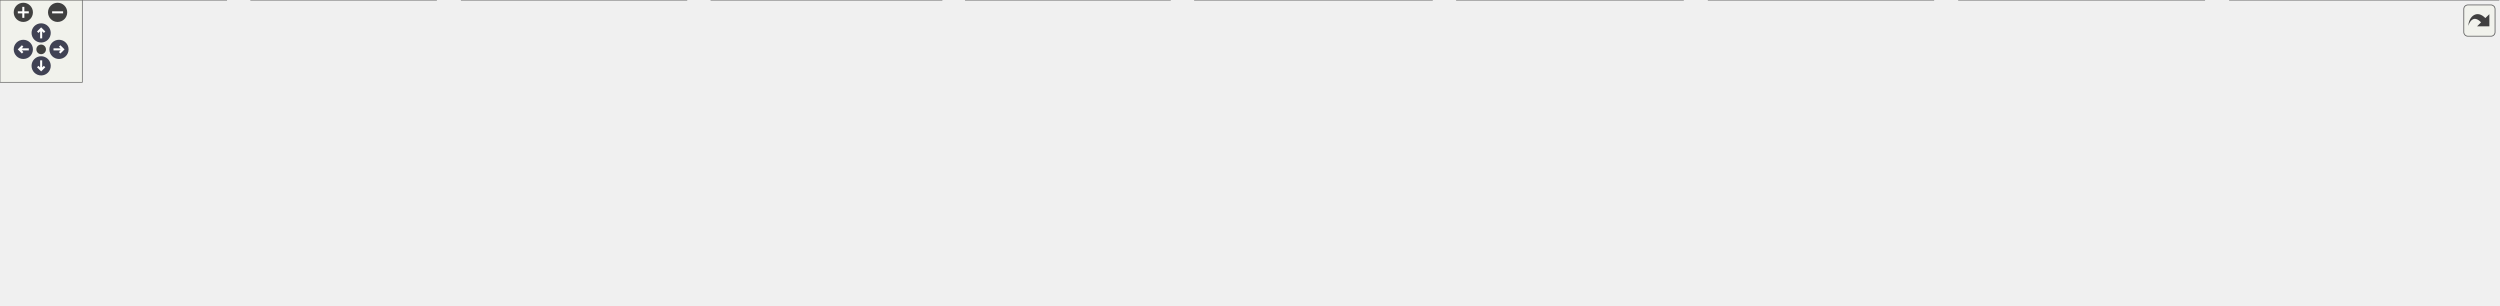
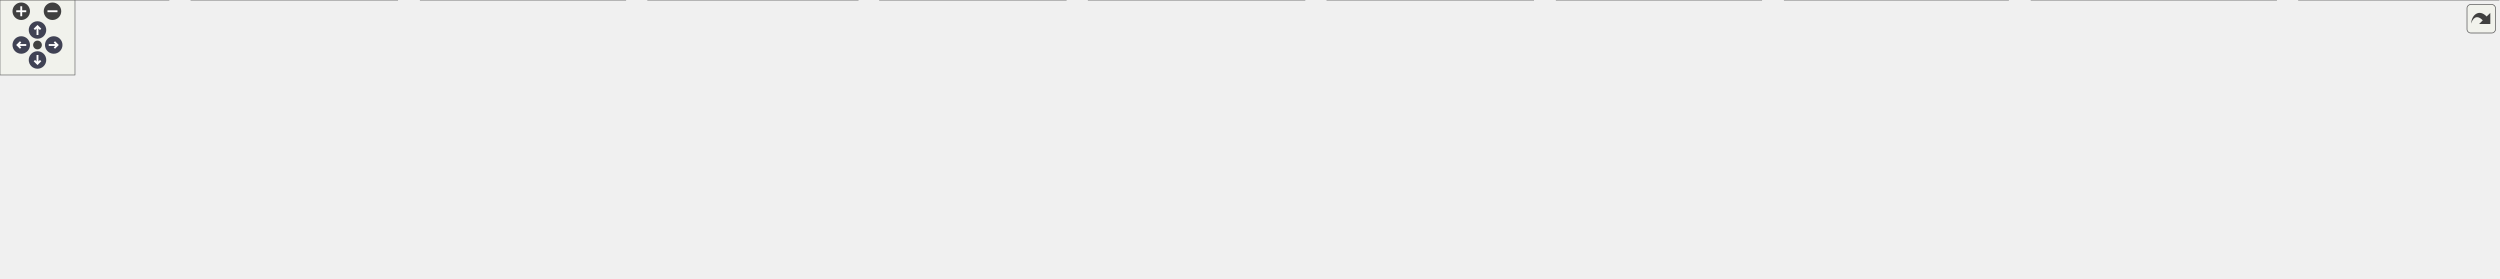
<svg xmlns="http://www.w3.org/2000/svg" xmlns:xlink="http://www.w3.org/1999/xlink" id="main" version="1.1" xml:space="preserve">
  <style type="text/css">
.node, .edge {opacity: 0.7;}
.node.selected, .edge.selected {opacity: 1;}
.edge:hover path { stroke: red; }
.edge:hover polygon { stroke: red; fill: red; }
</style>
  <defs>
    <circle id="rim" cx="0" cy="0" r="7" />
    <circle id="rim2" cx="0" cy="0" r="3.5" />
    <g id="zoomPlus">
      <use xlink:href="#rim" fill="#404040">
        <set attributeName="fill" to="#808080" begin="zoomplus.mouseover" end="zoomplus.mouseout" />
      </use>
      <path d="M-4,0h8M0,-4v8" fill="none" stroke="white" stroke-width="1.5" pointer-events="none" />
    </g>
    <g id="zoomMin">
      <use xlink:href="#rim" fill="#404040">
        <set attributeName="fill" to="#808080" begin="zoomminus.mouseover" end="zoomminus.mouseout" />
      </use>
      <path d="M-4,0h8" fill="none" stroke="white" stroke-width="1.5" pointer-events="none" />
    </g>
    <g id="arrowUp" transform="translate(30 24)">
      <use xlink:href="#rim" />
      <path pointer-events="none" fill="none" stroke="white" stroke-width="1.5" d="M0,-3.0v7 M-2.5,-0.5L0,-3.0L2.5,-0.5" />
    </g>
    <g id="arrowRight" transform="rotate(90) translate(36 -43)">
      <use xlink:href="#rim" />
      <path pointer-events="none" fill="none" stroke="white" stroke-width="1.5" d="M0,-3.0v7 M-2.5,-0.5L0,-3.0L2.5,-0.5" />
    </g>
    <g id="arrowDown" transform="rotate(180) translate(-30 -48)">
      <use xlink:href="#rim" />
      <path pointer-events="none" fill="none" stroke="white" stroke-width="1.5" d="M0,-3.0v7 M-2.5,-0.5L0,-3.0L2.5,-0.5" />
    </g>
    <g id="arrowLeft" transform="rotate(270) translate(-36 17)">
      <use xlink:href="#rim" />
      <path pointer-events="none" fill="none" stroke="white" stroke-width="1.5" d="M0,-3.0v7 M-2.5,-0.5L0,-3.0L2.5,-0.5" />
    </g>
    <g id="resetDef">
      <use xlink:href="#rim2" fill="#404040">
        <set attributeName="fill" to="#808080" begin="reset.mouseover" end="reset.mouseout" />
      </use>
    </g>
  </defs>
  <svg id="graph" class="graph">
    <g id="viewport">
      <g id="Node000001" class="node">
        <g id="a_Node000001">
          <a xlink:title=" ">
            <polygon fill="#999999" stroke="#666666" points="610.5,-162 446.5,-162 446.5,-132 610.5,-132 610.5,-162" />
            <text text-anchor="start" x="454.5" y="-150" font-family="Malgun Gothic" font-size="10.00">Source/Onepiece/MessageBox</text>
            <text text-anchor="middle" x="528.5" y="-139" font-family="Malgun Gothic" font-size="10.00">/Public/UBasePopup.h</text>
          </a>
        </g>
      </g>
      <g id="Node000002" class="node">
        <g id="a_Node000002">
          <a xlink:href="UBasePopup_8cpp.html" target="_top" xlink:title=" ">
            <polygon fill="white" stroke="#666666" points="318.5,-96 154.5,-96 154.5,-66 318.5,-66 318.5,-96" />
            <text text-anchor="start" x="162.5" y="-84" font-family="Malgun Gothic" font-size="10.00">Source/Onepiece/MessageBox</text>
            <text text-anchor="middle" x="236.5" y="-73" font-family="Malgun Gothic" font-size="10.00">/Private/UBasePopup.cpp</text>
          </a>
        </g>
      </g>
      <g id="edge1_Node000001_Node000002" class="edge">
        <g id="a_edge1_Node000001_Node000002">
          <a xlink:title=" ">
            <path fill="none" stroke="#63b8ff" d="M454.49,-129.78C406.96,-119.36 345.85,-105.97 300.43,-96.01" />
            <polygon fill="#63b8ff" stroke="#63b8ff" points="453.9,-133.23 464.42,-131.95 455.4,-126.4 453.9,-133.23" />
          </a>
        </g>
      </g>
      <g id="Node000003" class="node">
        <g id="a_Node000003">
          <a xlink:href="UPopupManager_8cpp.html" target="_top" xlink:title=" ">
            <polygon fill="white" stroke="#666666" points="500.5,-30 336.5,-30 336.5,0 500.5,0 500.5,-30" />
            <text text-anchor="start" x="344.5" y="-18" font-family="Malgun Gothic" font-size="10.00">Source/Onepiece/MessageBox</text>
            <text text-anchor="middle" x="418.5" y="-7" font-family="Malgun Gothic" font-size="10.00">/Private/UPopupManager.cpp</text>
          </a>
        </g>
      </g>
      <g id="edge2_Node000001_Node000003" class="edge">
        <g id="a_edge2_Node000001_Node000003">
          <a xlink:title=" ">
            <path fill="none" stroke="#63b8ff" d="M527.8,-121.5C526.17,-104.42 521.63,-81.93 509.5,-66 497.16,-49.79 477.98,-38.15 460.41,-30.2" />
            <polygon fill="#63b8ff" stroke="#63b8ff" points="524.33,-122.08 528.5,-131.82 531.31,-121.61 524.33,-122.08" />
          </a>
        </g>
      </g>
      <g id="Node000004" class="node">
        <g id="a_Node000004">
          <a xlink:href="UPopup__InputMsg_8h.html" target="_top" xlink:title=" ">
            <polygon fill="white" stroke="#666666" points="500.5,-96 336.5,-96 336.5,-66 500.5,-66 500.5,-96" />
            <text text-anchor="start" x="344.5" y="-84" font-family="Malgun Gothic" font-size="10.00">Source/Onepiece/MessageBox</text>
            <text text-anchor="middle" x="418.5" y="-73" font-family="Malgun Gothic" font-size="10.00">/Public/UPopup_InputMsg.h</text>
          </a>
        </g>
      </g>
      <g id="edge3_Node000001_Node000004" class="edge">
        <g id="a_edge3_Node000001_Node000004">
          <a xlink:title=" ">
            <path fill="none" stroke="#63b8ff" d="M495.32,-126.69C478.34,-116.82 458.05,-105.01 442.58,-96.01" />
            <polygon fill="#63b8ff" stroke="#63b8ff" points="493.96,-129.95 504.36,-131.95 497.48,-123.9 493.96,-129.95" />
          </a>
        </g>
      </g>
      <g id="Node000008" class="node">
        <g id="a_Node000008">
          <a xlink:href="UPopup__MsgBox_8h.html" target="_top" xlink:title=" ">
-             <polygon fill="white" stroke="#666666" points="1226.5,-96 1062.5,-96 1062.5,-66 1226.5,-66 1226.5,-96" />
-             <text text-anchor="start" x="1070.5" y="-84" font-family="Malgun Gothic" font-size="10.00">Source/Onepiece/MessageBox</text>
-             <text text-anchor="middle" x="1144.5" y="-73" font-family="Malgun Gothic" font-size="10.00">/Public/UPopup_MsgBox.h</text>
+             <polygon fill="white" stroke="#666666" points="1317.5,-96 1153.5,-96 1153.5,-66 1317.5,-66 1317.5,-96" />
+             <text text-anchor="start" x="1161.5" y="-84" font-family="Malgun Gothic" font-size="10.00">Source/Onepiece/MessageBox</text>
+             <text text-anchor="middle" x="1235.5" y="-73" font-family="Malgun Gothic" font-size="10.00">/Public/UPopup_MsgBox.h</text>
          </a>
        </g>
      </g>
      <g id="edge8_Node000001_Node000008" class="edge">
        <g id="a_edge8_Node000001_Node000008">
          <a xlink:title=" ">
-             <path fill="none" stroke="#63b8ff" d="M620.87,-136.4C740.7,-123.95 947.92,-102.42 1062.46,-90.52" />
-             <polygon fill="#63b8ff" stroke="#63b8ff" points="620.2,-132.95 610.62,-137.47 620.93,-139.92 620.2,-132.95" />
-           </a>
-         </g>
-       </g>
-       <g id="Node000013" class="node">
-         <g id="a_Node000013">
+             <path fill="none" stroke="#63b8ff" d="M620.84,-137.64C759.86,-125.06 1020.74,-101.44 1153.45,-89.43" />
+             <polygon fill="#63b8ff" stroke="#63b8ff" points="620.28,-134.18 610.64,-138.56 620.91,-141.15 620.28,-134.18" />
+           </a>
+         </g>
+       </g>
+       <g id="Node000014" class="node">
+         <g id="a_Node000014">
          <a xlink:href="UPopup__ReadQuest_8h.html" target="_top" xlink:title=" ">
            <polygon fill="white" stroke="#666666" points="790.5,-96 626.5,-96 626.5,-66 790.5,-66 790.5,-96" />
            <text text-anchor="start" x="634.5" y="-84" font-family="Malgun Gothic" font-size="10.00">Source/Onepiece/MessageBox</text>
            <text text-anchor="middle" x="708.5" y="-73" font-family="Malgun Gothic" font-size="10.00">/Public/UPopup_ReadQuest.h</text>
          </a>
        </g>
      </g>
-       <g id="edge15_Node000001_Node000013" class="edge">
-         <g id="a_edge15_Node000001_Node000013">
+       <g id="edge16_Node000001_Node000014" class="edge">
+         <g id="a_edge16_Node000001_Node000014">
          <a xlink:title=" ">
            <path fill="none" stroke="#63b8ff" d="M577.47,-128.59C606.24,-118.36 642.15,-105.59 669.09,-96.01" />
            <polygon fill="#63b8ff" stroke="#63b8ff" points="576.25,-125.31 568,-131.95 578.6,-131.9 576.25,-125.31" />
          </a>
        </g>
      </g>
      <g id="edge4_Node000004_Node000003" class="edge">
        <g id="a_edge4_Node000004_Node000003">
          <a xlink:title=" ">
            <path fill="none" stroke="#63b8ff" d="M418.5,-55.54C418.5,-46.96 418.5,-37.61 418.5,-30.16" />
            <polygon fill="#63b8ff" stroke="#63b8ff" points="415,-55.8 418.5,-65.8 422,-55.8 415,-55.8" />
          </a>
        </g>
      </g>
      <g id="Node000005" class="node">
        <g id="a_Node000005">
          <a xlink:href="UPopup__InputMsg_8cpp.html" target="_top" xlink:title=" ">
-             <polygon fill="white" stroke="#666666" points="165,-30 0,-30 0,0 165,0 165,-30" />
-             <text text-anchor="start" x="8" y="-18" font-family="Malgun Gothic" font-size="10.00">Source/Onepiece/MessageBox</text>
-             <text text-anchor="middle" x="82.5" y="-7" font-family="Malgun Gothic" font-size="10.00">/Private/UPopup_InputMsg.cpp</text>
+             <polygon fill="white" stroke="#666666" points="318,-30 153,-30 153,0 318,0 318,-30" />
+             <text text-anchor="start" x="161" y="-18" font-family="Malgun Gothic" font-size="10.00">Source/Onepiece/MessageBox</text>
+             <text text-anchor="middle" x="235.5" y="-7" font-family="Malgun Gothic" font-size="10.00">/Private/UPopup_InputMsg.cpp</text>
          </a>
        </g>
      </g>
      <g id="edge5_Node000004_Node000005" class="edge">
        <g id="a_edge5_Node000004_Node000005">
          <a xlink:title=" ">
-             <path fill="none" stroke="#63b8ff" d="M334.71,-64.04C279.82,-53.59 208.76,-40.05 156.06,-30.01" />
-             <polygon fill="#63b8ff" stroke="#63b8ff" points="334.29,-67.52 344.76,-65.95 335.59,-60.65 334.29,-67.52" />
+             <path fill="none" stroke="#63b8ff" d="M368.72,-62.59C339.46,-52.36 302.96,-39.59 275.57,-30.01" />
+             <polygon fill="#63b8ff" stroke="#63b8ff" points="367.75,-65.96 378.34,-65.95 370.06,-59.35 367.75,-65.96" />
          </a>
        </g>
      </g>
      <g id="Node000006" class="node">
        <g id="a_Node000006">
          <a xlink:href="APopupTesterActor_8cpp.html" target="_top" xlink:title=" ">
            <polygon fill="white" stroke="#666666" points="686.5,-30 518.5,-30 518.5,0 686.5,0 686.5,-30" />
            <text text-anchor="start" x="526.5" y="-18" font-family="Malgun Gothic" font-size="10.00">Source/Onepiece/Network</text>
            <text text-anchor="middle" x="602.5" y="-7" font-family="Malgun Gothic" font-size="10.00">/Private/APopupTesterActor.cpp</text>
          </a>
        </g>
      </g>
      <g id="edge6_Node000004_Node000006" class="edge">
        <g id="a_edge6_Node000004_Node000006">
          <a xlink:title=" ">
            <path fill="none" stroke="#63b8ff" d="M468.55,-62.59C497.97,-52.36 534.67,-39.59 562.21,-30.01" />
            <polygon fill="#63b8ff" stroke="#63b8ff" points="467.17,-59.36 458.88,-65.95 469.47,-65.98 467.17,-59.36" />
          </a>
        </g>
      </g>
      <g id="Node000007" class="node">
        <g id="a_Node000007">
          <a xlink:href="StartWidget_8cpp.html" target="_top" xlink:title=" ">
-             <polygon fill="white" stroke="#666666" points="318,-30 183,-30 183,0 318,0 318,-30" />
-             <text text-anchor="start" x="191" y="-18" font-family="Malgun Gothic" font-size="10.00">Source/Onepiece/UI</text>
-             <text text-anchor="middle" x="250.5" y="-7" font-family="Malgun Gothic" font-size="10.00">/Private/StartWidget.cpp</text>
+             <polygon fill="white" stroke="#666666" points="135,-30 0,-30 0,0 135,0 135,-30" />
+             <text text-anchor="start" x="8" y="-18" font-family="Malgun Gothic" font-size="10.00">Source/Onepiece/UI</text>
+             <text text-anchor="middle" x="67.5" y="-7" font-family="Malgun Gothic" font-size="10.00">/Private/StartWidget.cpp</text>
          </a>
        </g>
      </g>
      <g id="edge7_Node000004_Node000007" class="edge">
        <g id="a_edge7_Node000004_Node000007">
          <a xlink:title=" ">
-             <path fill="none" stroke="#63b8ff" d="M372.1,-62.32C345.36,-52.14 312.21,-39.51 287.28,-30.01" />
-             <polygon fill="#63b8ff" stroke="#63b8ff" points="371.04,-65.67 381.63,-65.95 373.53,-59.12 371.04,-65.67" />
-           </a>
-         </g>
-       </g>
-       <g id="edge10_Node000008_Node000003" class="edge">
-         <g id="a_edge10_Node000008_Node000003">
-           <a xlink:title=" ">
-             <path fill="none" stroke="#63b8ff" d="M1052.17,-74.88C928.4,-67.53 701.95,-52.35 509.5,-30 506.64,-29.67 503.74,-29.31 500.8,-28.94" />
-             <polygon fill="#63b8ff" stroke="#63b8ff" points="1052.18,-78.39 1062.36,-75.48 1052.59,-71.4 1052.18,-78.39" />
-           </a>
-         </g>
-       </g>
-       <g id="edge13_Node000008_Node000006" class="edge">
-         <g id="a_edge13_Node000008_Node000006">
-           <a xlink:title=" ">
-             <path fill="none" stroke="#63b8ff" d="M1052.46,-70.8C961.61,-61.47 818.81,-46.14 695.5,-30 692.59,-29.62 689.62,-29.22 686.63,-28.81" />
-             <polygon fill="#63b8ff" stroke="#63b8ff" points="1052.15,-74.28 1062.45,-71.82 1052.86,-67.32 1052.15,-74.28" />
+             <path fill="none" stroke="#63b8ff" d="M331.25,-64.19C277.18,-54.38 206.3,-41.49 143.5,-30 140.73,-29.49 137.9,-28.97 135.04,-28.45" />
+             <polygon fill="#63b8ff" stroke="#63b8ff" points="330.68,-67.64 341.15,-65.99 331.93,-60.76 330.68,-67.64" />
+           </a>
+         </g>
+       </g>
+       <g id="edge11_Node000008_Node000003" class="edge">
+         <g id="a_edge11_Node000008_Node000003">
+           <a xlink:title=" ">
+             <path fill="none" stroke="#63b8ff" d="M1143.25,-76.13C1005.14,-69.77 736.59,-55.24 509.5,-30 506.64,-29.68 503.73,-29.34 500.8,-28.98" />
+             <polygon fill="#63b8ff" stroke="#63b8ff" points="1143.22,-79.63 1153.37,-76.59 1143.54,-72.64 1143.22,-79.63" />
+           </a>
+         </g>
+       </g>
+       <g id="edge14_Node000008_Node000006" class="edge">
+         <g id="a_edge14_Node000008_Node000006">
+           <a xlink:title=" ">
+             <path fill="none" stroke="#63b8ff" d="M1143.29,-73.07C1035.65,-64.62 852.37,-49.05 695.5,-30 692.58,-29.65 689.62,-29.27 686.62,-28.88" />
+             <polygon fill="#63b8ff" stroke="#63b8ff" points="1143.22,-76.58 1153.47,-73.87 1143.77,-69.6 1143.22,-76.58" />
          </a>
        </g>
      </g>
      <g id="Node000009" class="node">
        <g id="a_Node000009">
          <a xlink:href="ALingoGameState_8cpp.html" target="_top" xlink:title=" ">
            <polygon fill="white" stroke="#666666" points="1227,-30 1062,-30 1062,0 1227,0 1227,-30" />
            <text text-anchor="start" x="1070" y="-18" font-family="Malgun Gothic" font-size="10.00">Source/Onepiece/Game</text>
            <text text-anchor="middle" x="1144.5" y="-7" font-family="Malgun Gothic" font-size="10.00">/Private/ALingoGameState.cpp</text>
          </a>
        </g>
      </g>
      <g id="edge9_Node000008_Node000009" class="edge">
        <g id="a_edge9_Node000008_Node000009">
          <a xlink:title=" ">
-             <path fill="none" stroke="#63b8ff" d="M1144.5,-55.54C1144.5,-46.96 1144.5,-37.61 1144.5,-30.16" />
-             <polygon fill="#63b8ff" stroke="#63b8ff" points="1141,-55.8 1144.5,-65.8 1148,-55.8 1141,-55.8" />
+             <path fill="none" stroke="#63b8ff" d="M1207.1,-60.03C1193.33,-50.34 1177.12,-38.94 1164.64,-30.16" />
+             <polygon fill="#63b8ff" stroke="#63b8ff" points="1205.11,-62.91 1215.3,-65.8 1209.14,-57.18 1205.11,-62.91" />
          </a>
        </g>
      </g>
      <g id="Node000010" class="node">
        <g id="a_Node000010">
+           <a xlink:href="AWeightSwitch_8cpp.html" target="_top" xlink:title=" ">
+             <polygon fill="white" stroke="#666666" points="1999.5,-30 1839.5,-30 1839.5,0 1999.5,0 1999.5,-30" />
+             <text text-anchor="start" x="1847.5" y="-18" font-family="Malgun Gothic" font-size="10.00">Source/Onepiece/Interactable</text>
+             <text text-anchor="middle" x="1919.5" y="-7" font-family="Malgun Gothic" font-size="10.00">/Private/AWeightSwitch.cpp</text>
+           </a>
+         </g>
+       </g>
+       <g id="edge10_Node000008_Node000010" class="edge">
+         <g id="a_edge10_Node000008_Node000010">
+           <a xlink:title=" ">
+             <path fill="none" stroke="#63b8ff" d="M1328,-74.3C1445.18,-66.61 1653.24,-51.36 1830.5,-30 1833.45,-29.64 1836.45,-29.26 1839.48,-28.87" />
+             <polygon fill="#63b8ff" stroke="#63b8ff" points="1327.74,-70.81 1317.98,-74.96 1328.19,-77.8 1327.74,-70.81" />
+           </a>
+         </g>
+       </g>
+       <g id="Node000011" class="node">
+         <g id="a_Node000011">
          <a xlink:href="UPopup__MsgBox_8cpp.html" target="_top" xlink:title=" ">
            <polygon fill="white" stroke="#666666" points="1409.5,-30 1245.5,-30 1245.5,0 1409.5,0 1409.5,-30" />
            <text text-anchor="start" x="1253.5" y="-18" font-family="Malgun Gothic" font-size="10.00">Source/Onepiece/MessageBox</text>
            <text text-anchor="middle" x="1327.5" y="-7" font-family="Malgun Gothic" font-size="10.00">/Private/UPopup_MsgBox.cpp</text>
          </a>
        </g>
      </g>
-       <g id="edge11_Node000008_Node000010" class="edge">
-         <g id="a_edge11_Node000008_Node000010">
-           <a xlink:title=" ">
-             <path fill="none" stroke="#63b8ff" d="M1194.28,-62.59C1223.54,-52.36 1260.04,-39.59 1287.43,-30.01" />
-             <polygon fill="#63b8ff" stroke="#63b8ff" points="1192.94,-59.35 1184.66,-65.95 1195.25,-65.96 1192.94,-59.35" />
-           </a>
-         </g>
-       </g>
-       <g id="Node000011" class="node">
-         <g id="a_Node000011">
+       <g id="edge12_Node000008_Node000011" class="edge">
+         <g id="a_edge12_Node000008_Node000011">
+           <a xlink:title=" ">
+             <path fill="none" stroke="#63b8ff" d="M1264.21,-60.03C1278.13,-50.34 1294.53,-38.94 1307.14,-30.16" />
+             <polygon fill="#63b8ff" stroke="#63b8ff" points="1262.13,-57.21 1255.92,-65.8 1266.13,-62.96 1262.13,-57.21" />
+           </a>
+         </g>
+       </g>
+       <g id="Node000012" class="node">
+         <g id="a_Node000012">
          <a xlink:href="ANetworkTesterActor_8cpp.html" target="_top" xlink:title="ANetworkTesterActor의 동작을 구현합니다.">
            <polygon fill="white" stroke="#666666" points="1607,-30 1428,-30 1428,0 1607,0 1607,-30" />
            <text text-anchor="start" x="1436" y="-18" font-family="Malgun Gothic" font-size="10.00">Source/Onepiece/Network</text>
            <text text-anchor="middle" x="1517.5" y="-7" font-family="Malgun Gothic" font-size="10.00">/Private/ANetworkTesterActor.cpp</text>
          </a>
        </g>
      </g>
-       <g id="edge12_Node000008_Node000011" class="edge">
-         <g id="a_edge12_Node000008_Node000011">
-           <a xlink:title=" ">
-             <path fill="none" stroke="#63b8ff" d="M1236.38,-64.24C1297.46,-53.75 1376.97,-40.11 1435.83,-30.01" />
-             <polygon fill="#63b8ff" stroke="#63b8ff" points="1235.62,-60.81 1226.36,-65.95 1236.8,-67.71 1235.62,-60.81" />
-           </a>
-         </g>
-       </g>
-       <g id="Node000012" class="node">
-         <g id="a_Node000012">
+       <g id="edge13_Node000008_Node000012" class="edge">
+         <g id="a_edge13_Node000008_Node000012">
+           <a xlink:title=" ">
+             <path fill="none" stroke="#63b8ff" d="M1307.26,-63.71C1353.12,-53.31 1411.99,-39.95 1455.76,-30.01" />
+             <polygon fill="#63b8ff" stroke="#63b8ff" points="1306.36,-60.33 1297.39,-65.95 1307.91,-67.15 1306.36,-60.33" />
+           </a>
+         </g>
+       </g>
+       <g id="Node000013" class="node">
+         <g id="a_Node000013">
          <a xlink:href="UKLingoNetworkSystem_8cpp.html" target="_top" xlink:title="KLingo API 요청 서브시스템의 구현을 제공합니다.">
            <polygon fill="white" stroke="#666666" points="1821.5,-30 1625.5,-30 1625.5,0 1821.5,0 1821.5,-30" />
            <text text-anchor="start" x="1633.5" y="-18" font-family="Malgun Gothic" font-size="10.00">Source/Onepiece/Network</text>
            <text text-anchor="middle" x="1723.5" y="-7" font-family="Malgun Gothic" font-size="10.00">/Private/UKLingoNetworkSystem.cpp</text>
          </a>
        </g>
      </g>
-       <g id="edge14_Node000008_Node000012" class="edge">
-         <g id="a_edge14_Node000008_Node000012">
-           <a xlink:title=" ">
-             <path fill="none" stroke="#63b8ff" d="M1237.03,-70.88C1332.24,-61.33 1484.84,-45.58 1616.5,-30 1619.38,-29.66 1622.31,-29.31 1625.26,-28.95" />
-             <polygon fill="#63b8ff" stroke="#63b8ff" points="1236.45,-67.42 1226.85,-71.9 1237.15,-74.38 1236.45,-67.42" />
-           </a>
-         </g>
-       </g>
-       <g id="edge18_Node000013_Node000003" class="edge">
-         <g id="a_edge18_Node000013_Node000003">
+       <g id="edge15_Node000008_Node000013" class="edge">
+         <g id="a_edge15_Node000008_Node000013">
+           <a xlink:title=" ">
+             <path fill="none" stroke="#63b8ff" d="M1327.89,-67.88C1412.9,-56.73 1538.57,-40.25 1625.35,-28.87" />
+             <polygon fill="#63b8ff" stroke="#63b8ff" points="1327.19,-64.44 1317.73,-69.22 1328.1,-71.39 1327.19,-64.44" />
+           </a>
+         </g>
+       </g>
+       <g id="edge19_Node000014_Node000003" class="edge">
+         <g id="a_edge19_Node000014_Node000003">
          <a xlink:title=" ">
            <path fill="none" stroke="#63b8ff" d="M635,-63.78C587.79,-53.36 527.1,-39.97 481.99,-30.01" />
            <polygon fill="#63b8ff" stroke="#63b8ff" points="634.34,-67.22 644.86,-65.95 635.85,-60.38 634.34,-67.22" />
          </a>
        </g>
      </g>
-       <g id="edge20_Node000013_Node000006" class="edge">
-         <g id="a_edge20_Node000013_Node000006">
+       <g id="edge21_Node000014_Node000006" class="edge">
+         <g id="a_edge21_Node000014_Node000006">
          <a xlink:title=" ">
            <path fill="none" stroke="#63b8ff" d="M676.53,-60.69C660.16,-50.82 640.61,-39.01 625.71,-30.01" />
            <polygon fill="#63b8ff" stroke="#63b8ff" points="674.87,-63.78 685.24,-65.95 678.49,-57.79 674.87,-63.78" />
          </a>
        </g>
      </g>
-       <g id="edge17_Node000013_Node000009" class="edge">
-         <g id="a_edge17_Node000013_Node000009">
+       <g id="edge18_Node000014_Node000009" class="edge">
+         <g id="a_edge18_Node000014_Node000009">
          <a xlink:title=" ">
            <path fill="none" stroke="#63b8ff" d="M800.83,-66.84C870.33,-56.88 967.92,-42.78 1053.5,-30 1056.19,-29.6 1058.92,-29.19 1061.68,-28.77" />
            <polygon fill="#63b8ff" stroke="#63b8ff" points="800.19,-63.4 790.78,-68.28 801.18,-70.33 800.19,-63.4" />
          </a>
        </g>
      </g>
-       <g id="Node000014" class="node">
-         <g id="a_Node000014">
+       <g id="Node000015" class="node">
+         <g id="a_Node000015">
          <a xlink:href="APlayerActor_8cpp.html" target="_top" xlink:title="Provides Doxygen annotations for APlayerActor implementation.">
            <polygon fill="white" stroke="#666666" points="853,-30 704,-30 704,0 853,0 853,-30" />
            <text text-anchor="start" x="712" y="-18" font-family="Malgun Gothic" font-size="10.00">Source/Onepiece/Character</text>
            <text text-anchor="middle" x="778.5" y="-7" font-family="Malgun Gothic" font-size="10.00">/Private/APlayerActor.cpp</text>
          </a>
        </g>
      </g>
-       <g id="edge16_Node000013_Node000014" class="edge">
-         <g id="a_edge16_Node000013_Node000014">
+       <g id="edge17_Node000014_Node000015" class="edge">
+         <g id="a_edge17_Node000014_Node000015">
          <a xlink:title=" ">
            <path fill="none" stroke="#63b8ff" d="M731.55,-58.92C741.87,-49.49 753.77,-38.61 763.01,-30.16" />
            <polygon fill="#63b8ff" stroke="#63b8ff" points="729.05,-56.47 724.04,-65.8 733.78,-61.63 729.05,-56.47" />
          </a>
        </g>
      </g>
-       <g id="Node000015" class="node">
-         <g id="a_Node000015">
+       <g id="Node000016" class="node">
+         <g id="a_Node000016">
          <a xlink:href="UPopup__ReadQuest_8cpp.html" target="_top" xlink:title=" ">
            <polygon fill="white" stroke="#666666" points="1044,-30 871,-30 871,0 1044,0 1044,-30" />
            <text text-anchor="start" x="879" y="-18" font-family="Malgun Gothic" font-size="10.00">Source/Onepiece/MessageBox</text>
            <text text-anchor="middle" x="957.5" y="-7" font-family="Malgun Gothic" font-size="10.00">/Private/UPopup_ReadQuest.cpp</text>
          </a>
        </g>
      </g>
-       <g id="edge19_Node000013_Node000015" class="edge">
-         <g id="a_edge19_Node000013_Node000015">
+       <g id="edge20_Node000014_Node000016" class="edge">
+         <g id="a_edge20_Node000014_Node000016">
          <a xlink:title=" ">
            <path fill="none" stroke="#63b8ff" d="M772.88,-63.45C813.23,-53.08 864.66,-39.86 902.98,-30.01" />
            <polygon fill="#63b8ff" stroke="#63b8ff" points="771.96,-60.08 763.14,-65.95 773.7,-66.86 771.96,-60.08" />
          </a>
        </g>
      </g>
    </g>
  </svg>
  <g id="navigator" transform="translate(0 0)" fill="#404254">
    <rect fill="#f2f5e9" fill-opacity="0.5" stroke="#606060" stroke-width=".5" x="0" y="0" width="60" height="60" />
    <use id="zoomplus" xlink:href="#zoomPlus" x="17" y="9" />
    <use id="zoomminus" xlink:href="#zoomMin" x="42" y="9" />
    <use id="reset" xlink:href="#resetDef" x="30" y="36" />
    <use id="arrowup" xlink:href="#arrowUp" x="0" y="0" />
    <use id="arrowright" xlink:href="#arrowRight" x="0" y="0" />
    <use id="arrowdown" xlink:href="#arrowDown" x="0" y="0" />
    <use id="arrowleft" xlink:href="#arrowLeft" x="0" y="0" />
  </g>
  <svg viewBox="0 0 15 15" width="100%" height="30px" preserveAspectRatio="xMaxYMin meet">
    <g id="arrow_out" transform="scale(0.3 0.3)">
      <a xlink:href="UBasePopup_8h__dep__incl_org.svg" target="_base">
        <rect id="button" ry="5" rx="5" y="6" x="6" height="38" width="38" fill="#f2f5e9" fill-opacity="0.5" stroke="#606060" stroke-width="1.0" />
        <path id="arrow" d="M 11.5,31.437 C 11.94,20.098 22.043,11.323 32.159,21.979 L 37.069,17.246 C 37.069,17.246 37.088,32 37.088,32 L 22.16,31.978 C 22.16,31.978 26.998,27.14 26.998,27.14 C 18.529,18.264 13.292,25.23 11.5,31.437 z" style="fill:#404040;" />
      </a>
    </g>
  </svg>
  <style type="text/css">

[data-mouse-over-selected='false'] { opacity: 0.7; }
[data-mouse-over-selected='true']  { opacity: 1.0; }

</style>
</svg>
